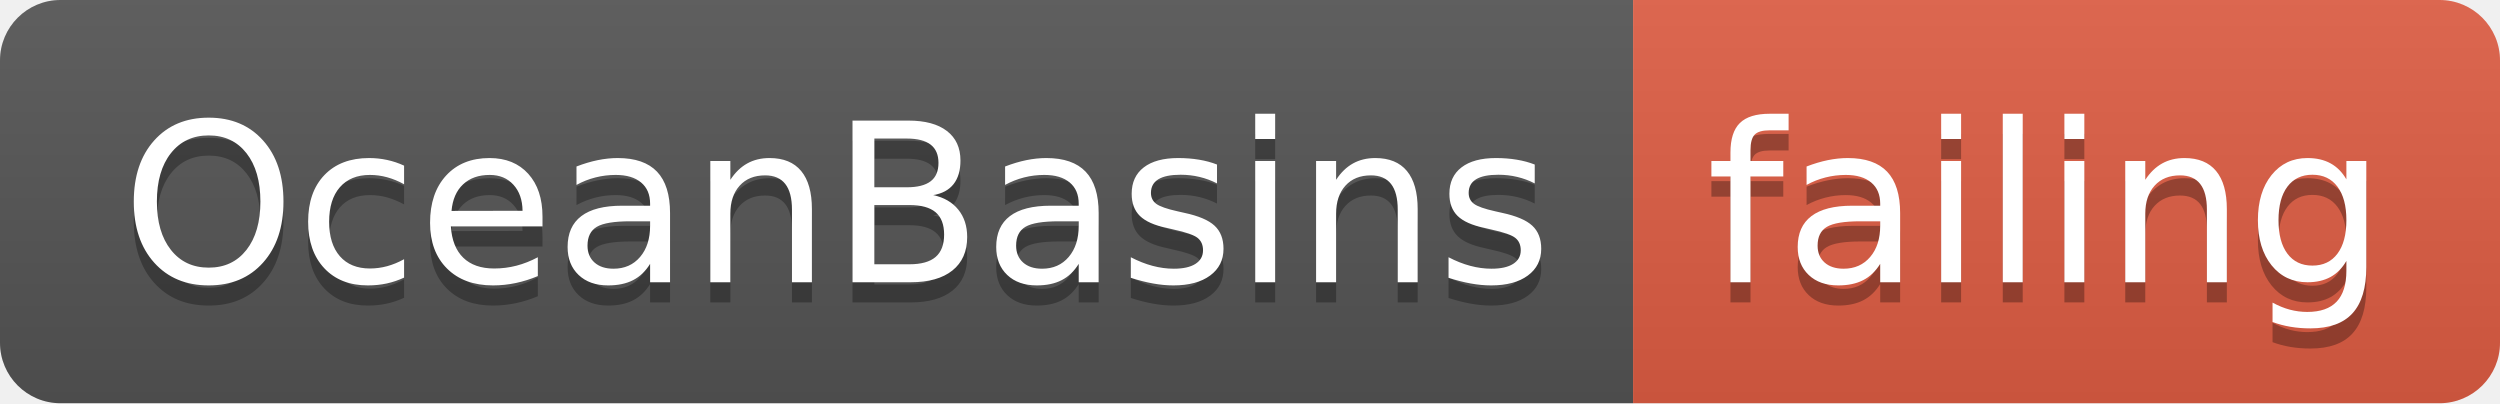
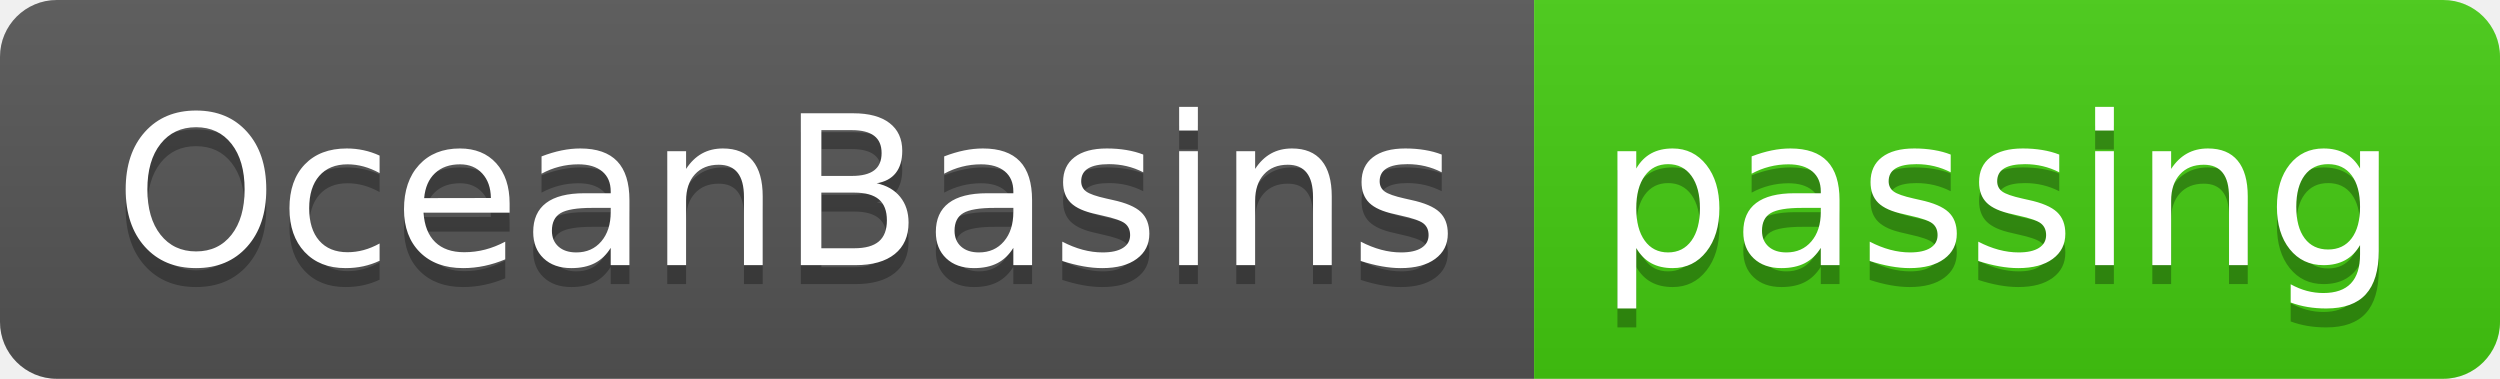
- <svg xmlns="http://www.w3.org/2000/svg" width="124" height="20">
+ <svg xmlns="http://www.w3.org/2000/svg" width="132" height="20">
  <linearGradient id="smooth" x2="0" y2="100%">
    <stop offset="0" stop-color="#bbb" stop-opacity=".1" />
    <stop offset="1" stop-opacity=".1" />
  </linearGradient>
  <clipPath id="round">
-     <rect width="124" height="20" rx="3" fill="#fff" />
+     <rect width="132" height="20" rx="3" fill="#fff" />
  </clipPath>
  <g clip-path="url(#round)">
    <rect width="81" height="20" fill="#555" />
-     <rect x="81" width="43" height="20" fill="#e05d44" />
-     <rect width="124" height="20" fill="url(#smooth)" />
+     <rect x="81" width="51" height="20" fill="#4c1" />
+     <rect width="132" height="20" fill="url(#smooth)" />
  </g>
  <g fill="#fff" text-anchor="middle" font-family="DejaVu Sans,Verdana,Geneva,sans-serif" font-size="110">
    <text x="415" y="150" fill="#010101" fill-opacity=".3" transform="scale(0.1)" textLength="710" lengthAdjust="spacing">OceanBasins</text>
    <text x="415" y="140" transform="scale(0.1)" textLength="710" lengthAdjust="spacing">OceanBasins</text>
-     <text x="1015" y="150" fill="#010101" fill-opacity=".3" transform="scale(0.1)" textLength="330" lengthAdjust="spacing">failing</text>
-     <text x="1015" y="140" transform="scale(0.1)" textLength="330" lengthAdjust="spacing">failing</text>
+     <text x="1055" y="150" fill="#010101" fill-opacity=".3" transform="scale(0.1)" textLength="410" lengthAdjust="spacing">passing</text>
+     <text x="1055" y="140" transform="scale(0.1)" textLength="410" lengthAdjust="spacing">passing</text>
  </g>
</svg>
